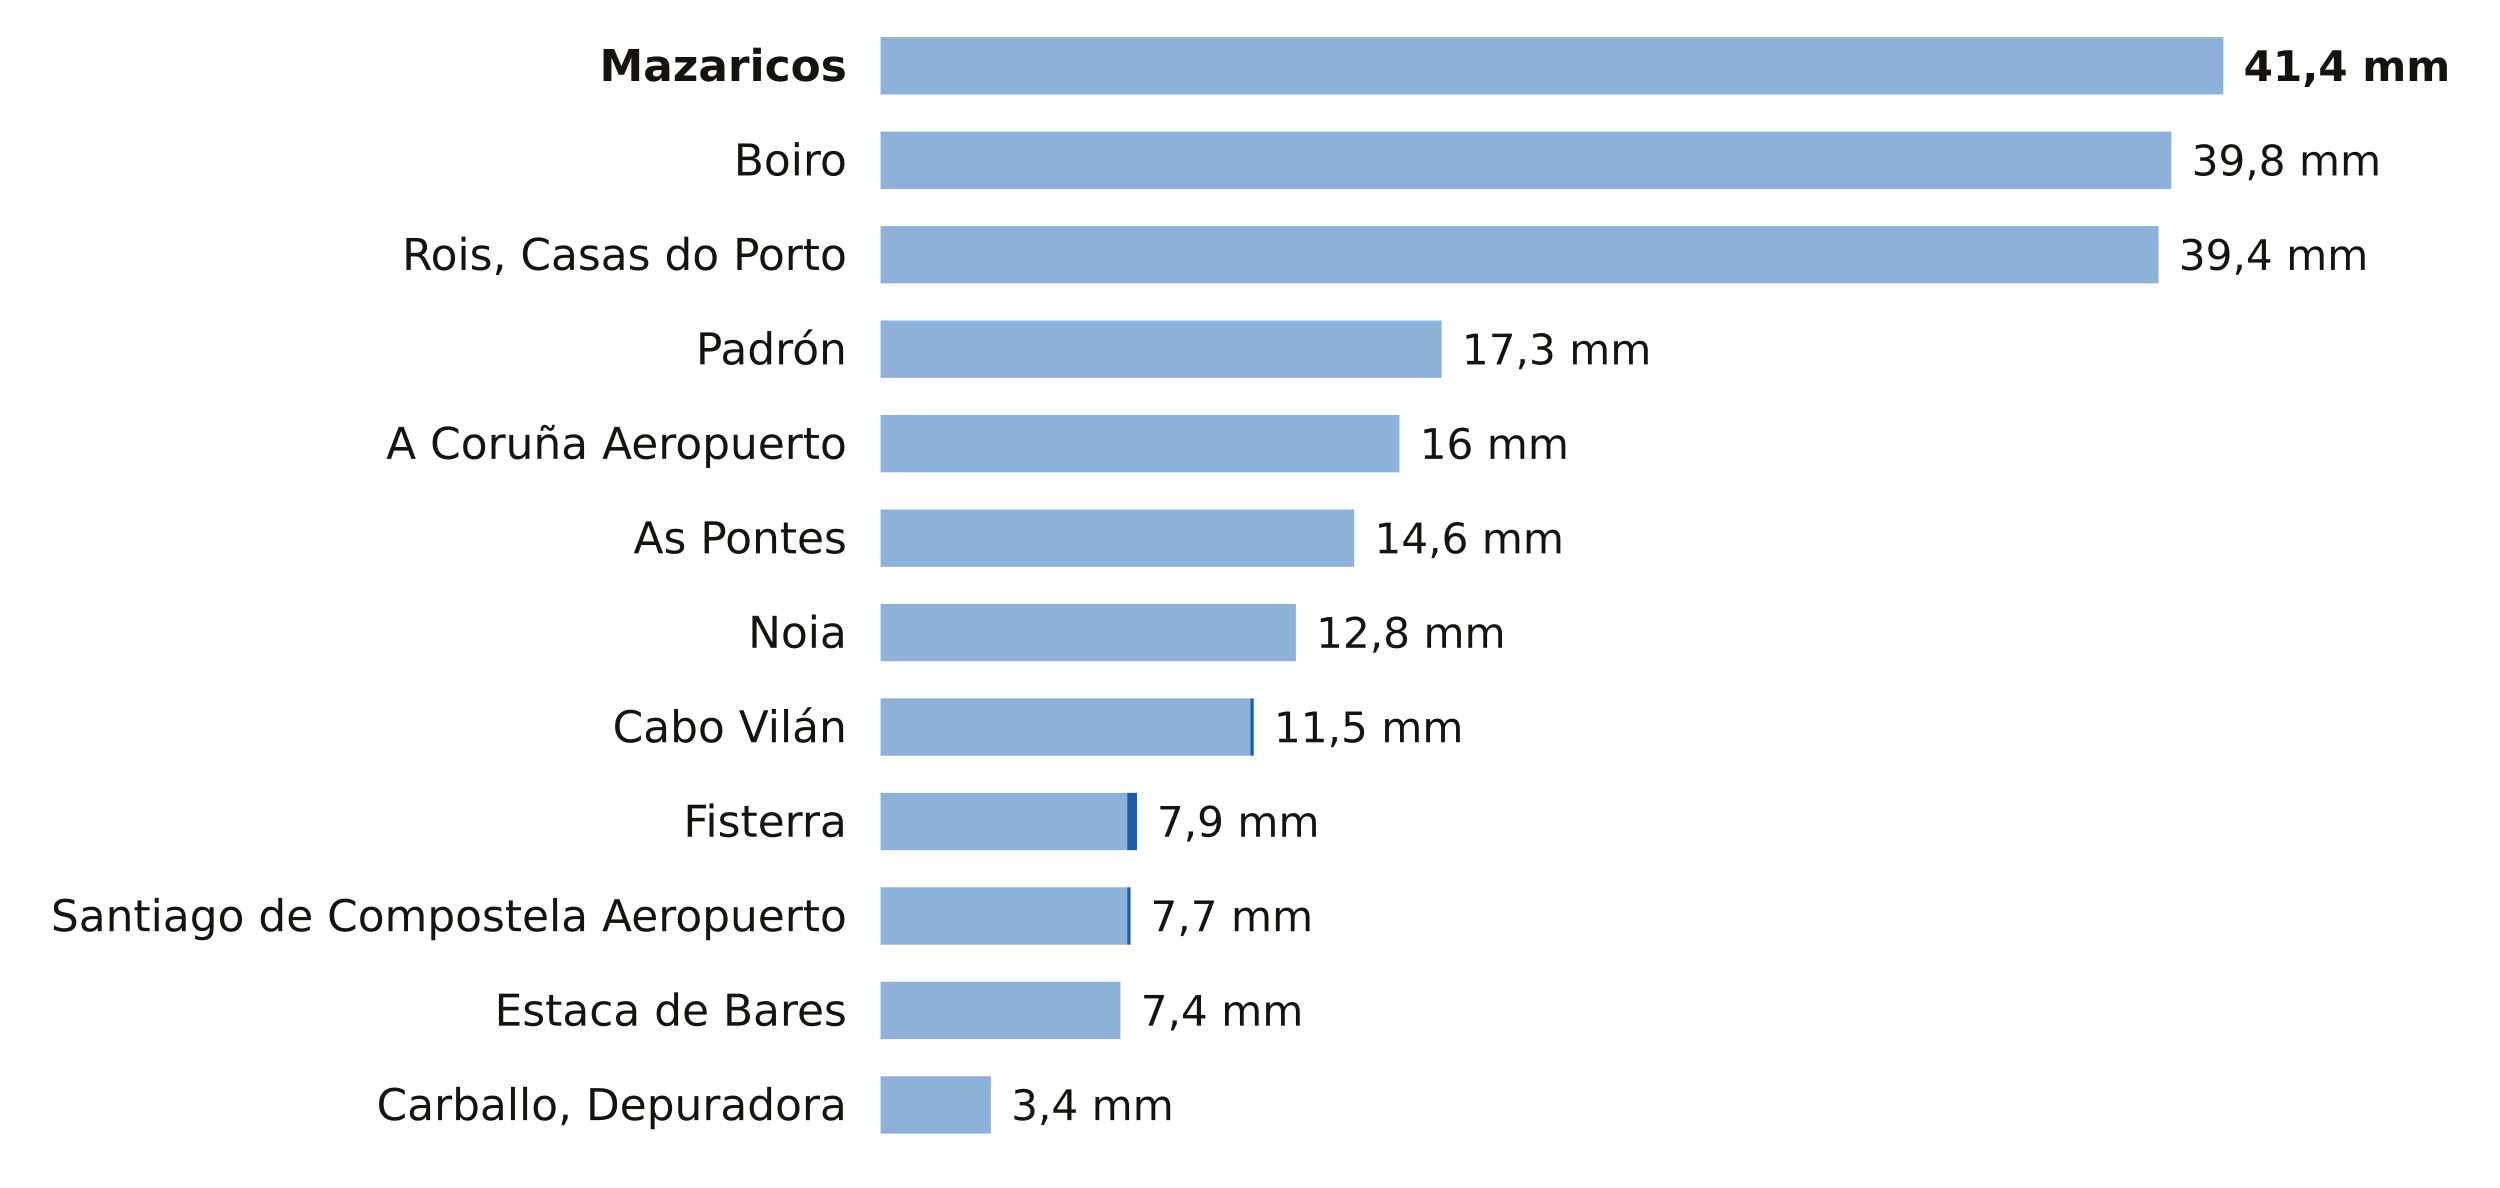
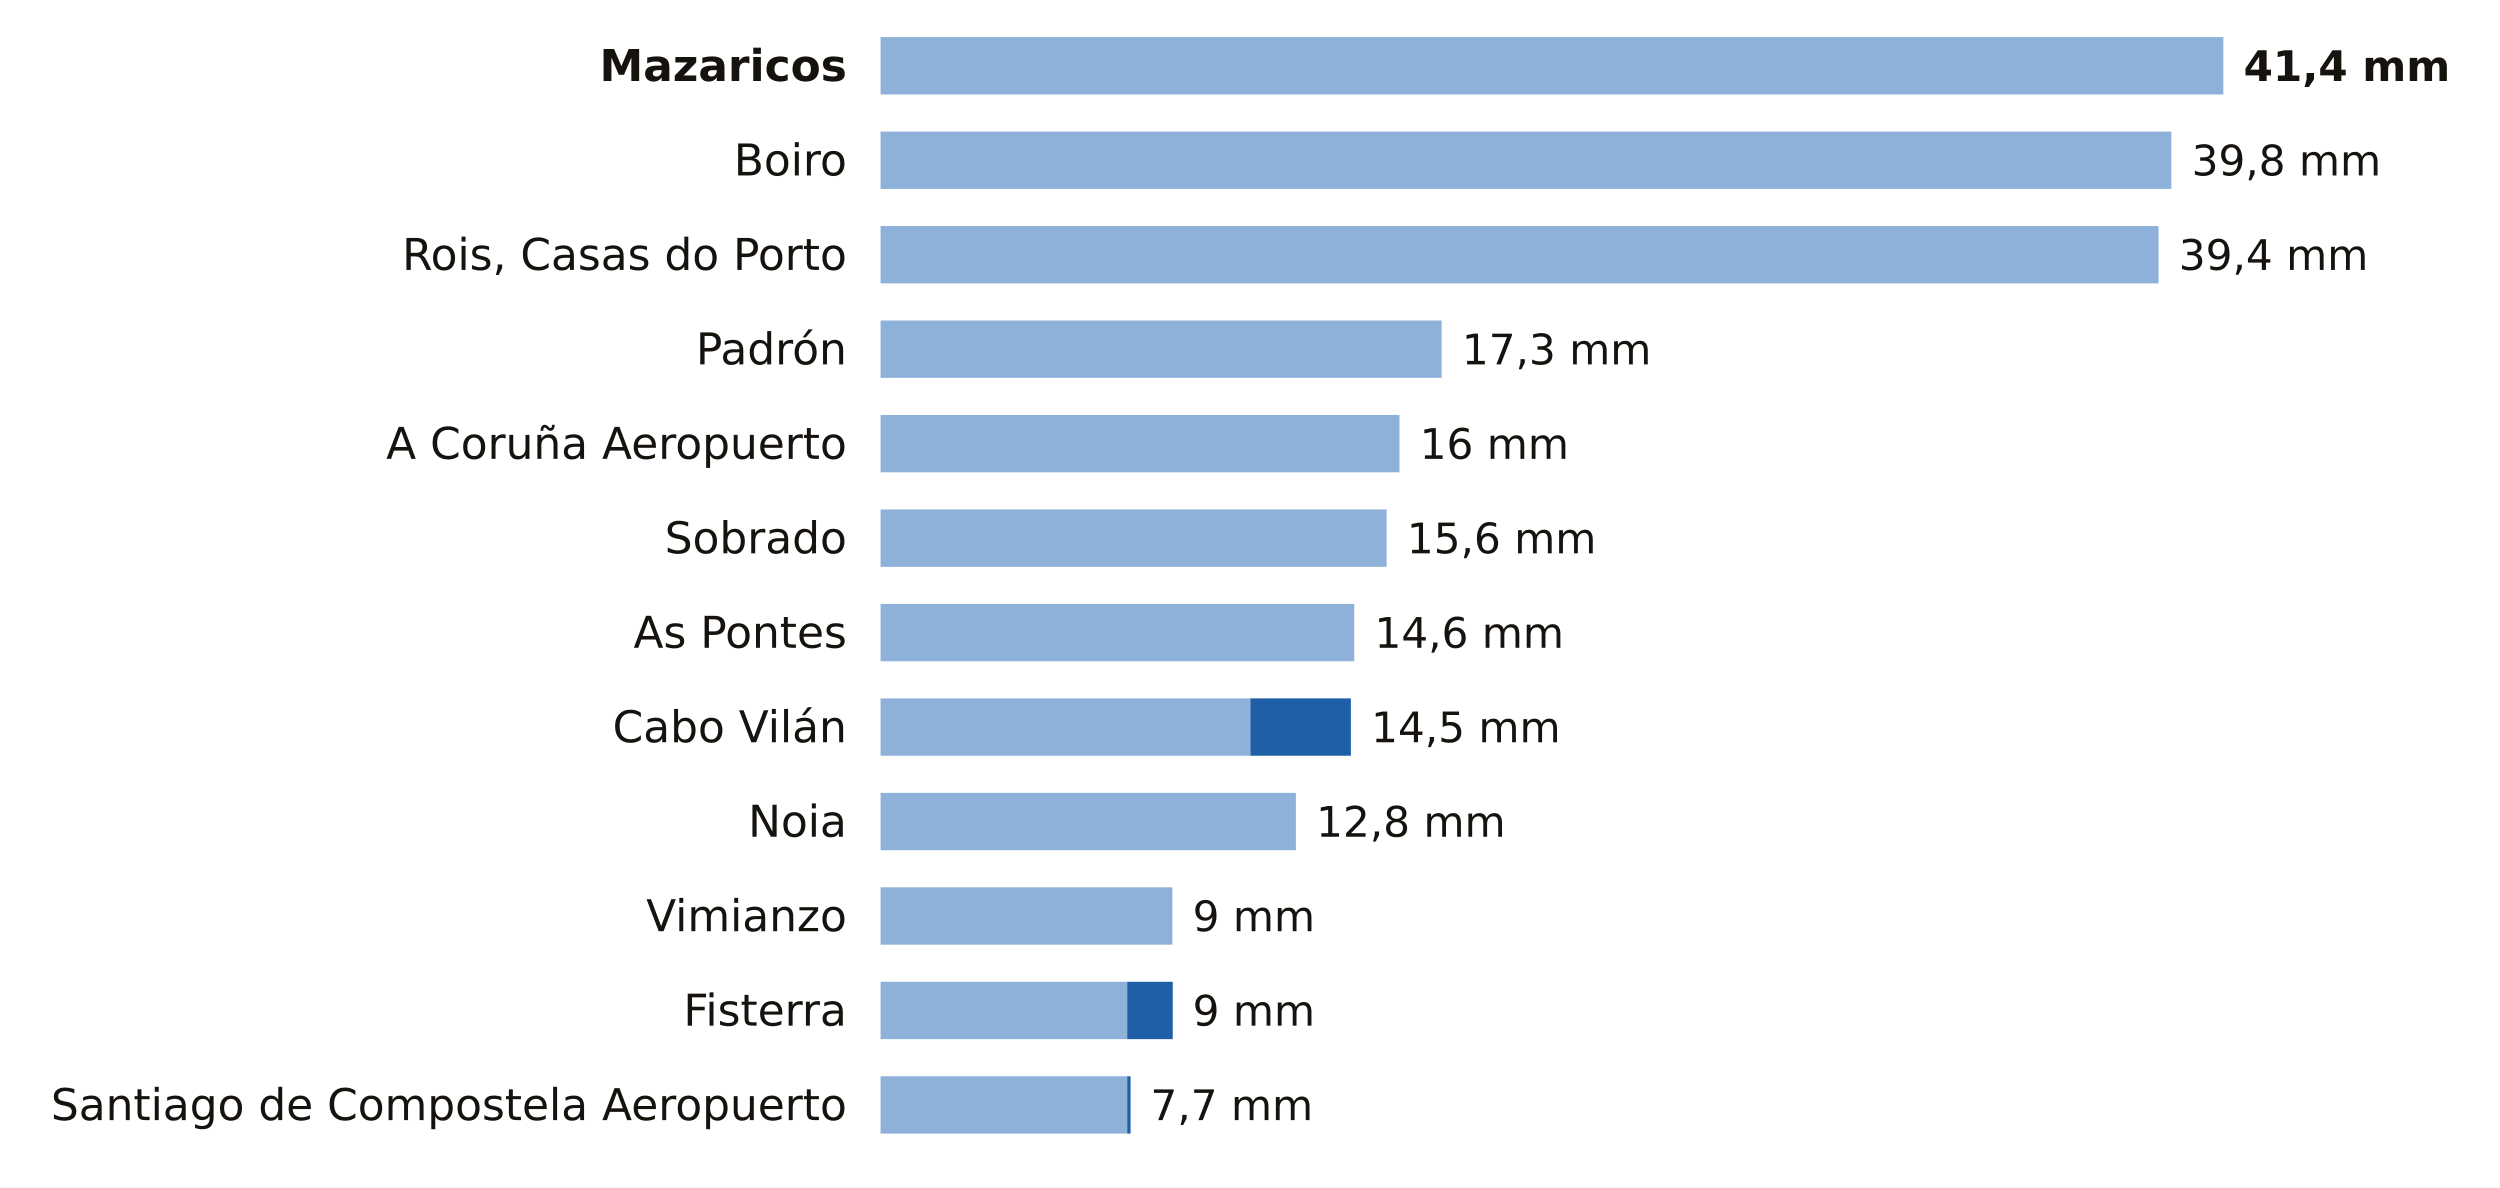
<svg xmlns="http://www.w3.org/2000/svg" viewBox="0 0 741 352" width="741" height="352" role="img" aria-label="La lluvia de los últimos 7 días en las estaciones de AEMET de A Coruña">
  <rect width="741" height="352" fill="#FFFFFF" />
  <text x="251.0" y="24.0" font-size="13" fill="#16130F" text-anchor="end" font-weight="600" font-family="Public Sans, DejaVu Sans, Arial, sans-serif">Mazaricos</text>
  <rect x="261" y="11" width="398.0" height="17" fill="#8EB1DA" />
  <text x="665.0" y="24.0" font-size="12.5" fill="#16130F" text-anchor="start" font-weight="700" font-family="Public Sans, DejaVu Sans, Arial, sans-serif">41,4 mm</text>
  <text x="251.0" y="52.0" font-size="13" fill="#16130F" text-anchor="end" font-weight="400" font-family="Public Sans, DejaVu Sans, Arial, sans-serif">Boiro</text>
  <rect x="261" y="39" width="382.6" height="17" fill="#8EB1DA" />
  <text x="649.6" y="52.0" font-size="12.5" fill="#16130F" text-anchor="start" font-weight="500" font-family="Public Sans, DejaVu Sans, Arial, sans-serif">39,8 mm</text>
  <text x="251.0" y="80.0" font-size="13" fill="#16130F" text-anchor="end" font-weight="400" font-family="Public Sans, DejaVu Sans, Arial, sans-serif">Rois, Casas do Porto</text>
  <rect x="261" y="67" width="378.8" height="17" fill="#8EB1DA" />
  <text x="645.8" y="80.0" font-size="12.5" fill="#16130F" text-anchor="start" font-weight="500" font-family="Public Sans, DejaVu Sans, Arial, sans-serif">39,4 mm</text>
  <text x="251.0" y="108.0" font-size="13" fill="#16130F" text-anchor="end" font-weight="400" font-family="Public Sans, DejaVu Sans, Arial, sans-serif">Padrón</text>
  <rect x="261" y="95" width="166.3" height="17" fill="#8EB1DA" />
  <text x="433.3" y="108.0" font-size="12.5" fill="#16130F" text-anchor="start" font-weight="500" font-family="Public Sans, DejaVu Sans, Arial, sans-serif">17,3 mm</text>
  <text x="251.0" y="136.0" font-size="13" fill="#16130F" text-anchor="end" font-weight="400" font-family="Public Sans, DejaVu Sans, Arial, sans-serif">A Coruña Aeropuerto</text>
  <rect x="261" y="123" width="153.8" height="17" fill="#8EB1DA" />
  <text x="420.8" y="136.0" font-size="12.5" fill="#16130F" text-anchor="start" font-weight="500" font-family="Public Sans, DejaVu Sans, Arial, sans-serif">16 mm</text>
-   <text x="251.0" y="164.0" font-size="13" fill="#16130F" text-anchor="end" font-weight="400" font-family="Public Sans, DejaVu Sans, Arial, sans-serif">As Pontes</text>
-   <rect x="261" y="151" width="140.4" height="17" fill="#8EB1DA" />
-   <text x="407.4" y="164.0" font-size="12.5" fill="#16130F" text-anchor="start" font-weight="500" font-family="Public Sans, DejaVu Sans, Arial, sans-serif">14,6 mm</text>
-   <text x="251.0" y="192.0" font-size="13" fill="#16130F" text-anchor="end" font-weight="400" font-family="Public Sans, DejaVu Sans, Arial, sans-serif">Noia</text>
-   <rect x="261" y="179" width="123.1" height="17" fill="#8EB1DA" />
-   <text x="390.1" y="192.0" font-size="12.5" fill="#16130F" text-anchor="start" font-weight="500" font-family="Public Sans, DejaVu Sans, Arial, sans-serif">12,8 mm</text>
+   <text x="251.0" y="164.0" font-size="13" fill="#16130F" text-anchor="end" font-weight="400" font-family="Public Sans, DejaVu Sans, Arial, sans-serif">Sobrado</text>
+   <rect x="261" y="151" width="150.0" height="17" fill="#8EB1DA" />
+   <text x="417.0" y="164.0" font-size="12.5" fill="#16130F" text-anchor="start" font-weight="500" font-family="Public Sans, DejaVu Sans, Arial, sans-serif">15,6 mm</text>
+   <text x="251.0" y="192.0" font-size="13" fill="#16130F" text-anchor="end" font-weight="400" font-family="Public Sans, DejaVu Sans, Arial, sans-serif">As Pontes</text>
+   <rect x="261" y="179" width="140.4" height="17" fill="#8EB1DA" />
+   <text x="407.4" y="192.0" font-size="12.5" fill="#16130F" text-anchor="start" font-weight="500" font-family="Public Sans, DejaVu Sans, Arial, sans-serif">14,6 mm</text>
  <text x="251.0" y="220.0" font-size="13" fill="#16130F" text-anchor="end" font-weight="400" font-family="Public Sans, DejaVu Sans, Arial, sans-serif">Cabo Vilán</text>
  <rect x="261" y="207" width="109.6" height="17" fill="#8EB1DA" />
-   <rect x="370.6" y="207" width="1.0" height="17" fill="#1F5FA8" />
-   <text x="377.6" y="220.0" font-size="12.5" fill="#16130F" text-anchor="start" font-weight="500" font-family="Public Sans, DejaVu Sans, Arial, sans-serif">11,5 mm</text>
-   <text x="251.0" y="248.0" font-size="13" fill="#16130F" text-anchor="end" font-weight="400" font-family="Public Sans, DejaVu Sans, Arial, sans-serif">Fisterra</text>
-   <rect x="261" y="235" width="73.1" height="17" fill="#8EB1DA" />
-   <rect x="334.1" y="235" width="2.9" height="17" fill="#1F5FA8" />
-   <text x="342.9" y="248.0" font-size="12.5" fill="#16130F" text-anchor="start" font-weight="500" font-family="Public Sans, DejaVu Sans, Arial, sans-serif">7,9 mm</text>
-   <text x="251.0" y="276.0" font-size="13" fill="#16130F" text-anchor="end" font-weight="400" font-family="Public Sans, DejaVu Sans, Arial, sans-serif">Santiago de Compostela Aeropuerto</text>
-   <rect x="261" y="263" width="73.1" height="17" fill="#8EB1DA" />
-   <rect x="334.1" y="263" width="1.0" height="17" fill="#1F5FA8" />
-   <text x="341.0" y="276.0" font-size="12.5" fill="#16130F" text-anchor="start" font-weight="500" font-family="Public Sans, DejaVu Sans, Arial, sans-serif">7,7 mm</text>
-   <text x="251.0" y="304.0" font-size="13" fill="#16130F" text-anchor="end" font-weight="400" font-family="Public Sans, DejaVu Sans, Arial, sans-serif">Estaca de Bares</text>
-   <rect x="261" y="291" width="71.1" height="17" fill="#8EB1DA" />
-   <text x="338.1" y="304.0" font-size="12.5" fill="#16130F" text-anchor="start" font-weight="500" font-family="Public Sans, DejaVu Sans, Arial, sans-serif">7,4 mm</text>
-   <text x="251.0" y="332.0" font-size="13" fill="#16130F" text-anchor="end" font-weight="400" font-family="Public Sans, DejaVu Sans, Arial, sans-serif">Carballo, Depuradora</text>
-   <rect x="261" y="319" width="32.7" height="17" fill="#8EB1DA" />
-   <text x="299.7" y="332.0" font-size="12.5" fill="#16130F" text-anchor="start" font-weight="500" font-family="Public Sans, DejaVu Sans, Arial, sans-serif">3,4 mm</text>
+   <rect x="370.6" y="207" width="29.8" height="17" fill="#1F5FA8" />
+   <text x="406.4" y="220.0" font-size="12.5" fill="#16130F" text-anchor="start" font-weight="500" font-family="Public Sans, DejaVu Sans, Arial, sans-serif">14,5 mm</text>
+   <text x="251.0" y="248.0" font-size="13" fill="#16130F" text-anchor="end" font-weight="400" font-family="Public Sans, DejaVu Sans, Arial, sans-serif">Noia</text>
+   <rect x="261" y="235" width="123.1" height="17" fill="#8EB1DA" />
+   <text x="390.1" y="248.0" font-size="12.5" fill="#16130F" text-anchor="start" font-weight="500" font-family="Public Sans, DejaVu Sans, Arial, sans-serif">12,8 mm</text>
+   <text x="251.0" y="276.0" font-size="13" fill="#16130F" text-anchor="end" font-weight="400" font-family="Public Sans, DejaVu Sans, Arial, sans-serif">Vimianzo</text>
+   <rect x="261" y="263" width="86.5" height="17" fill="#8EB1DA" />
+   <text x="353.5" y="276.0" font-size="12.5" fill="#16130F" text-anchor="start" font-weight="500" font-family="Public Sans, DejaVu Sans, Arial, sans-serif">9 mm</text>
+   <text x="251.0" y="304.0" font-size="13" fill="#16130F" text-anchor="end" font-weight="400" font-family="Public Sans, DejaVu Sans, Arial, sans-serif">Fisterra</text>
+   <rect x="261" y="291" width="73.1" height="17" fill="#8EB1DA" />
+   <rect x="334.1" y="291" width="13.5" height="17" fill="#1F5FA8" />
+   <text x="353.5" y="304.0" font-size="12.5" fill="#16130F" text-anchor="start" font-weight="500" font-family="Public Sans, DejaVu Sans, Arial, sans-serif">9 mm</text>
+   <text x="251.0" y="332.0" font-size="13" fill="#16130F" text-anchor="end" font-weight="400" font-family="Public Sans, DejaVu Sans, Arial, sans-serif">Santiago de Compostela Aeropuerto</text>
+   <rect x="261" y="319" width="73.1" height="17" fill="#8EB1DA" />
+   <rect x="334.1" y="319" width="1.0" height="17" fill="#1F5FA8" />
+   <text x="341.0" y="332.0" font-size="12.5" fill="#16130F" text-anchor="start" font-weight="500" font-family="Public Sans, DejaVu Sans, Arial, sans-serif">7,7 mm</text>
</svg>
